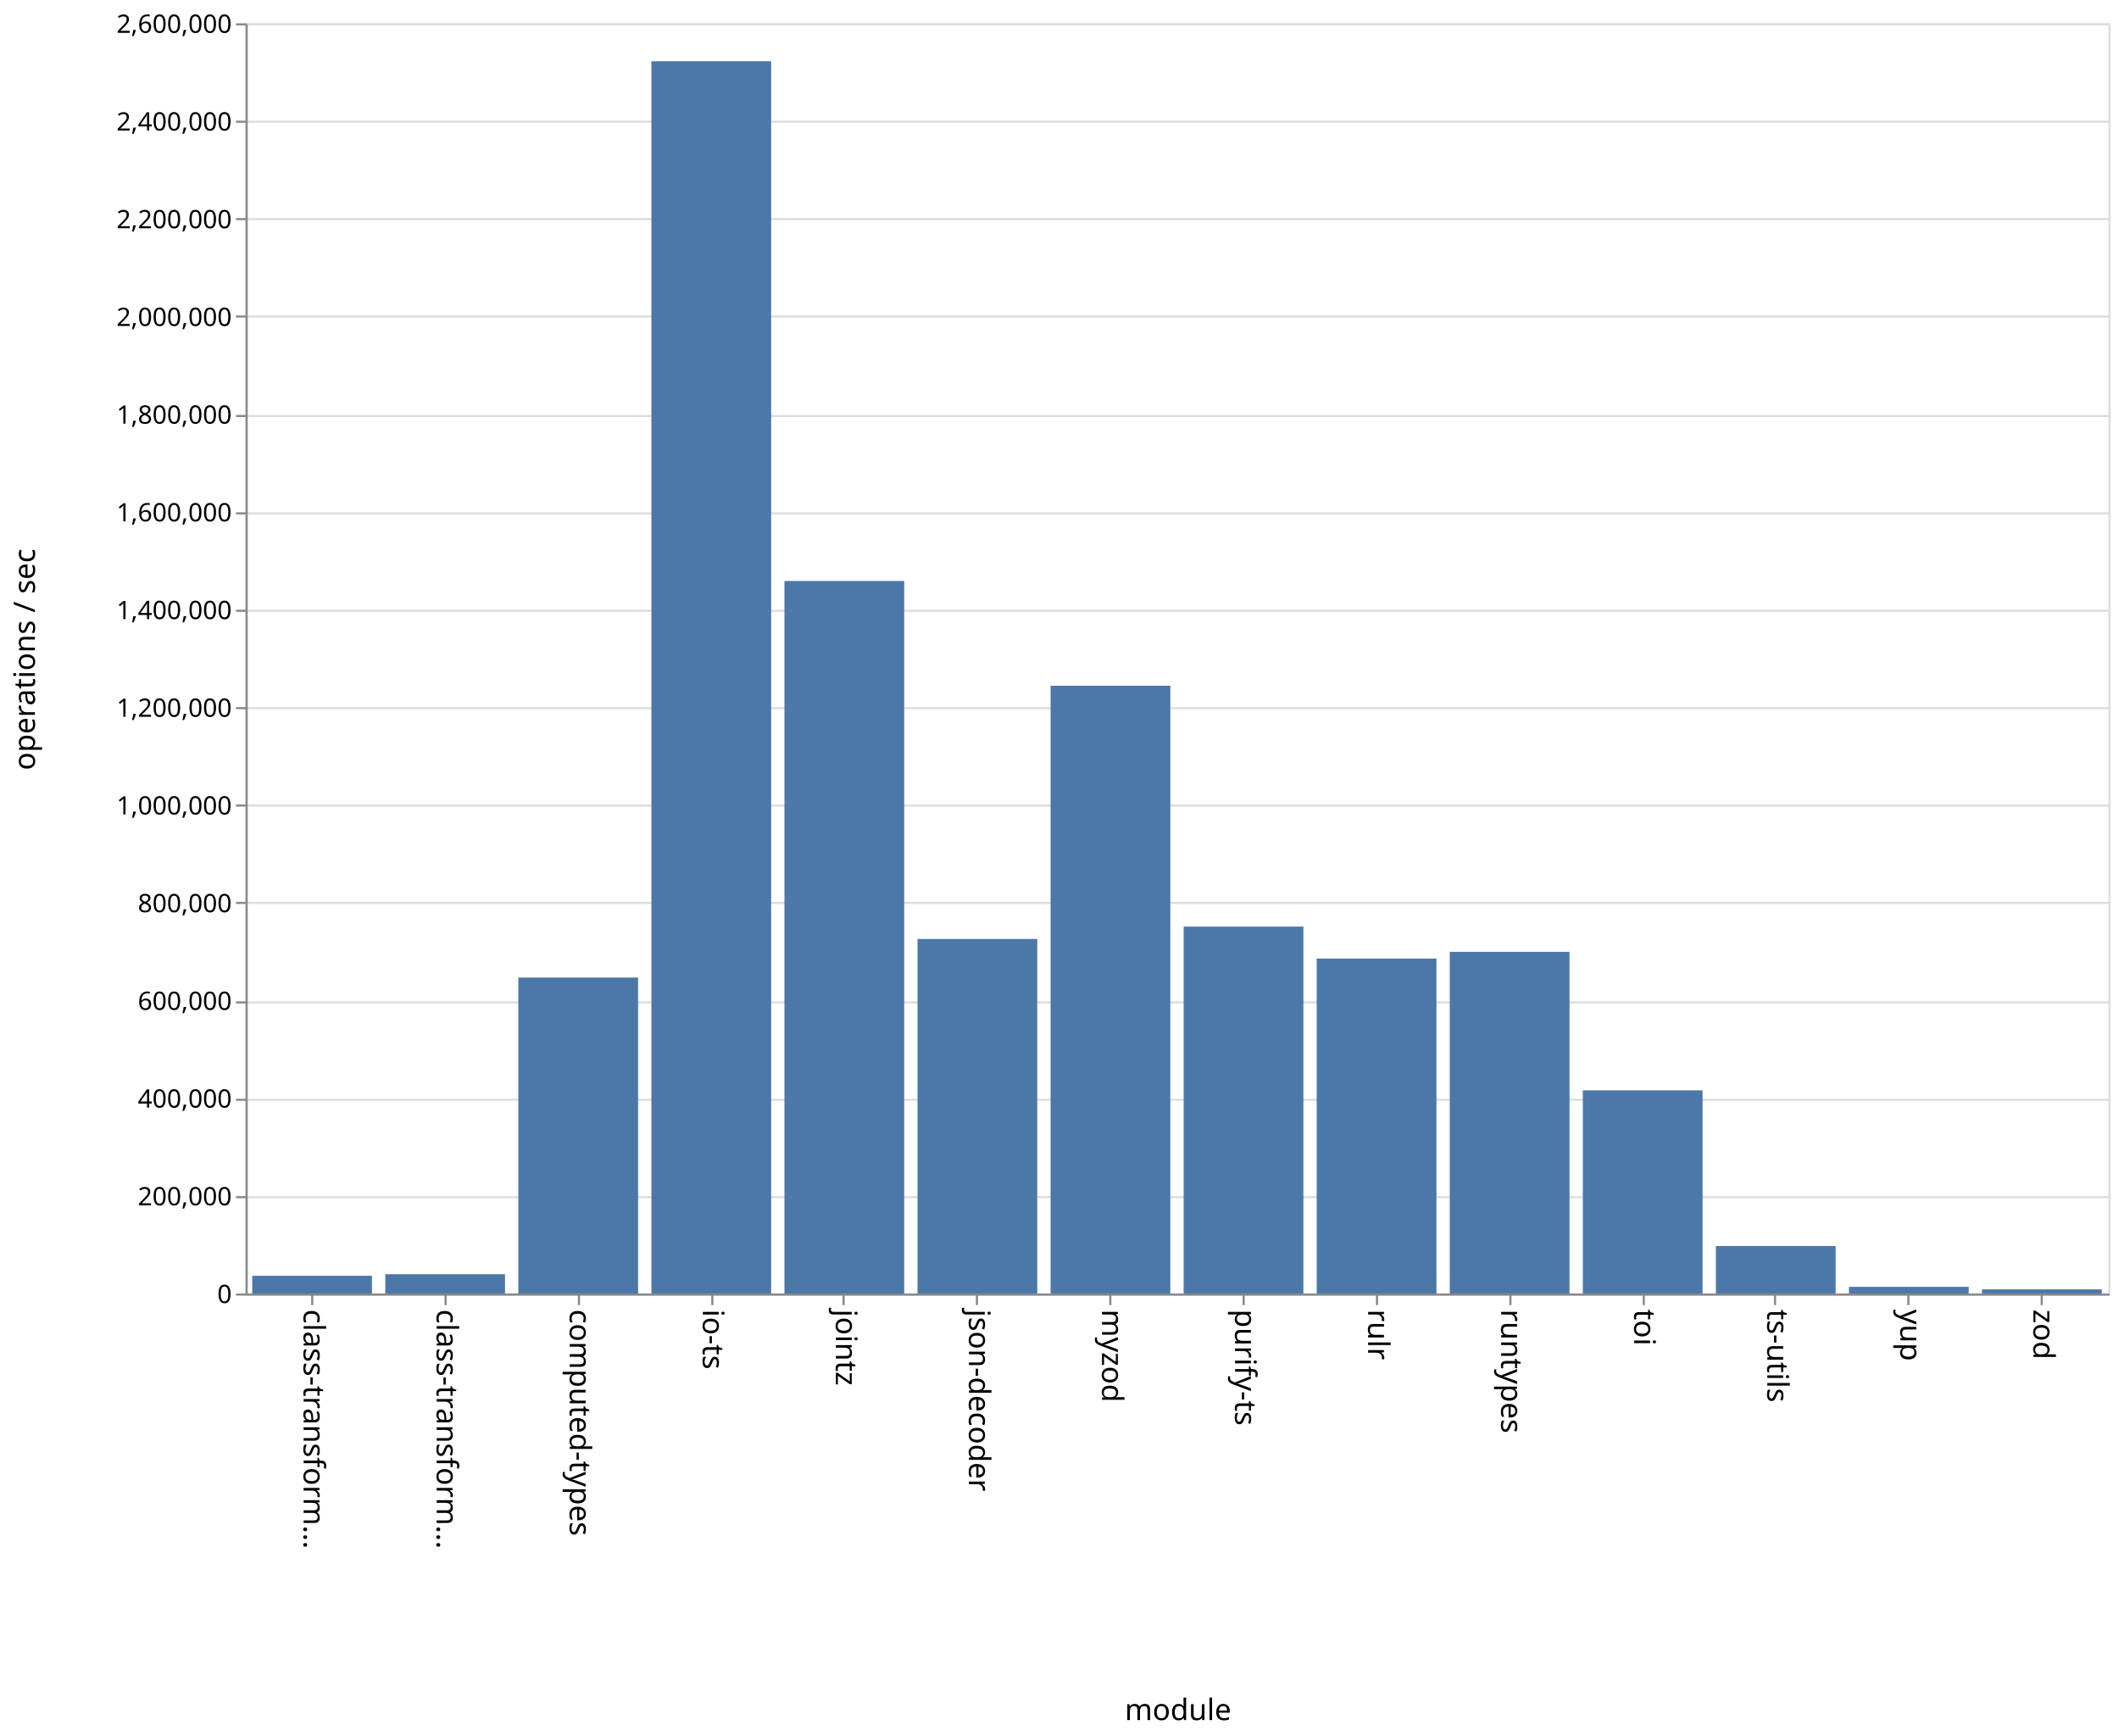
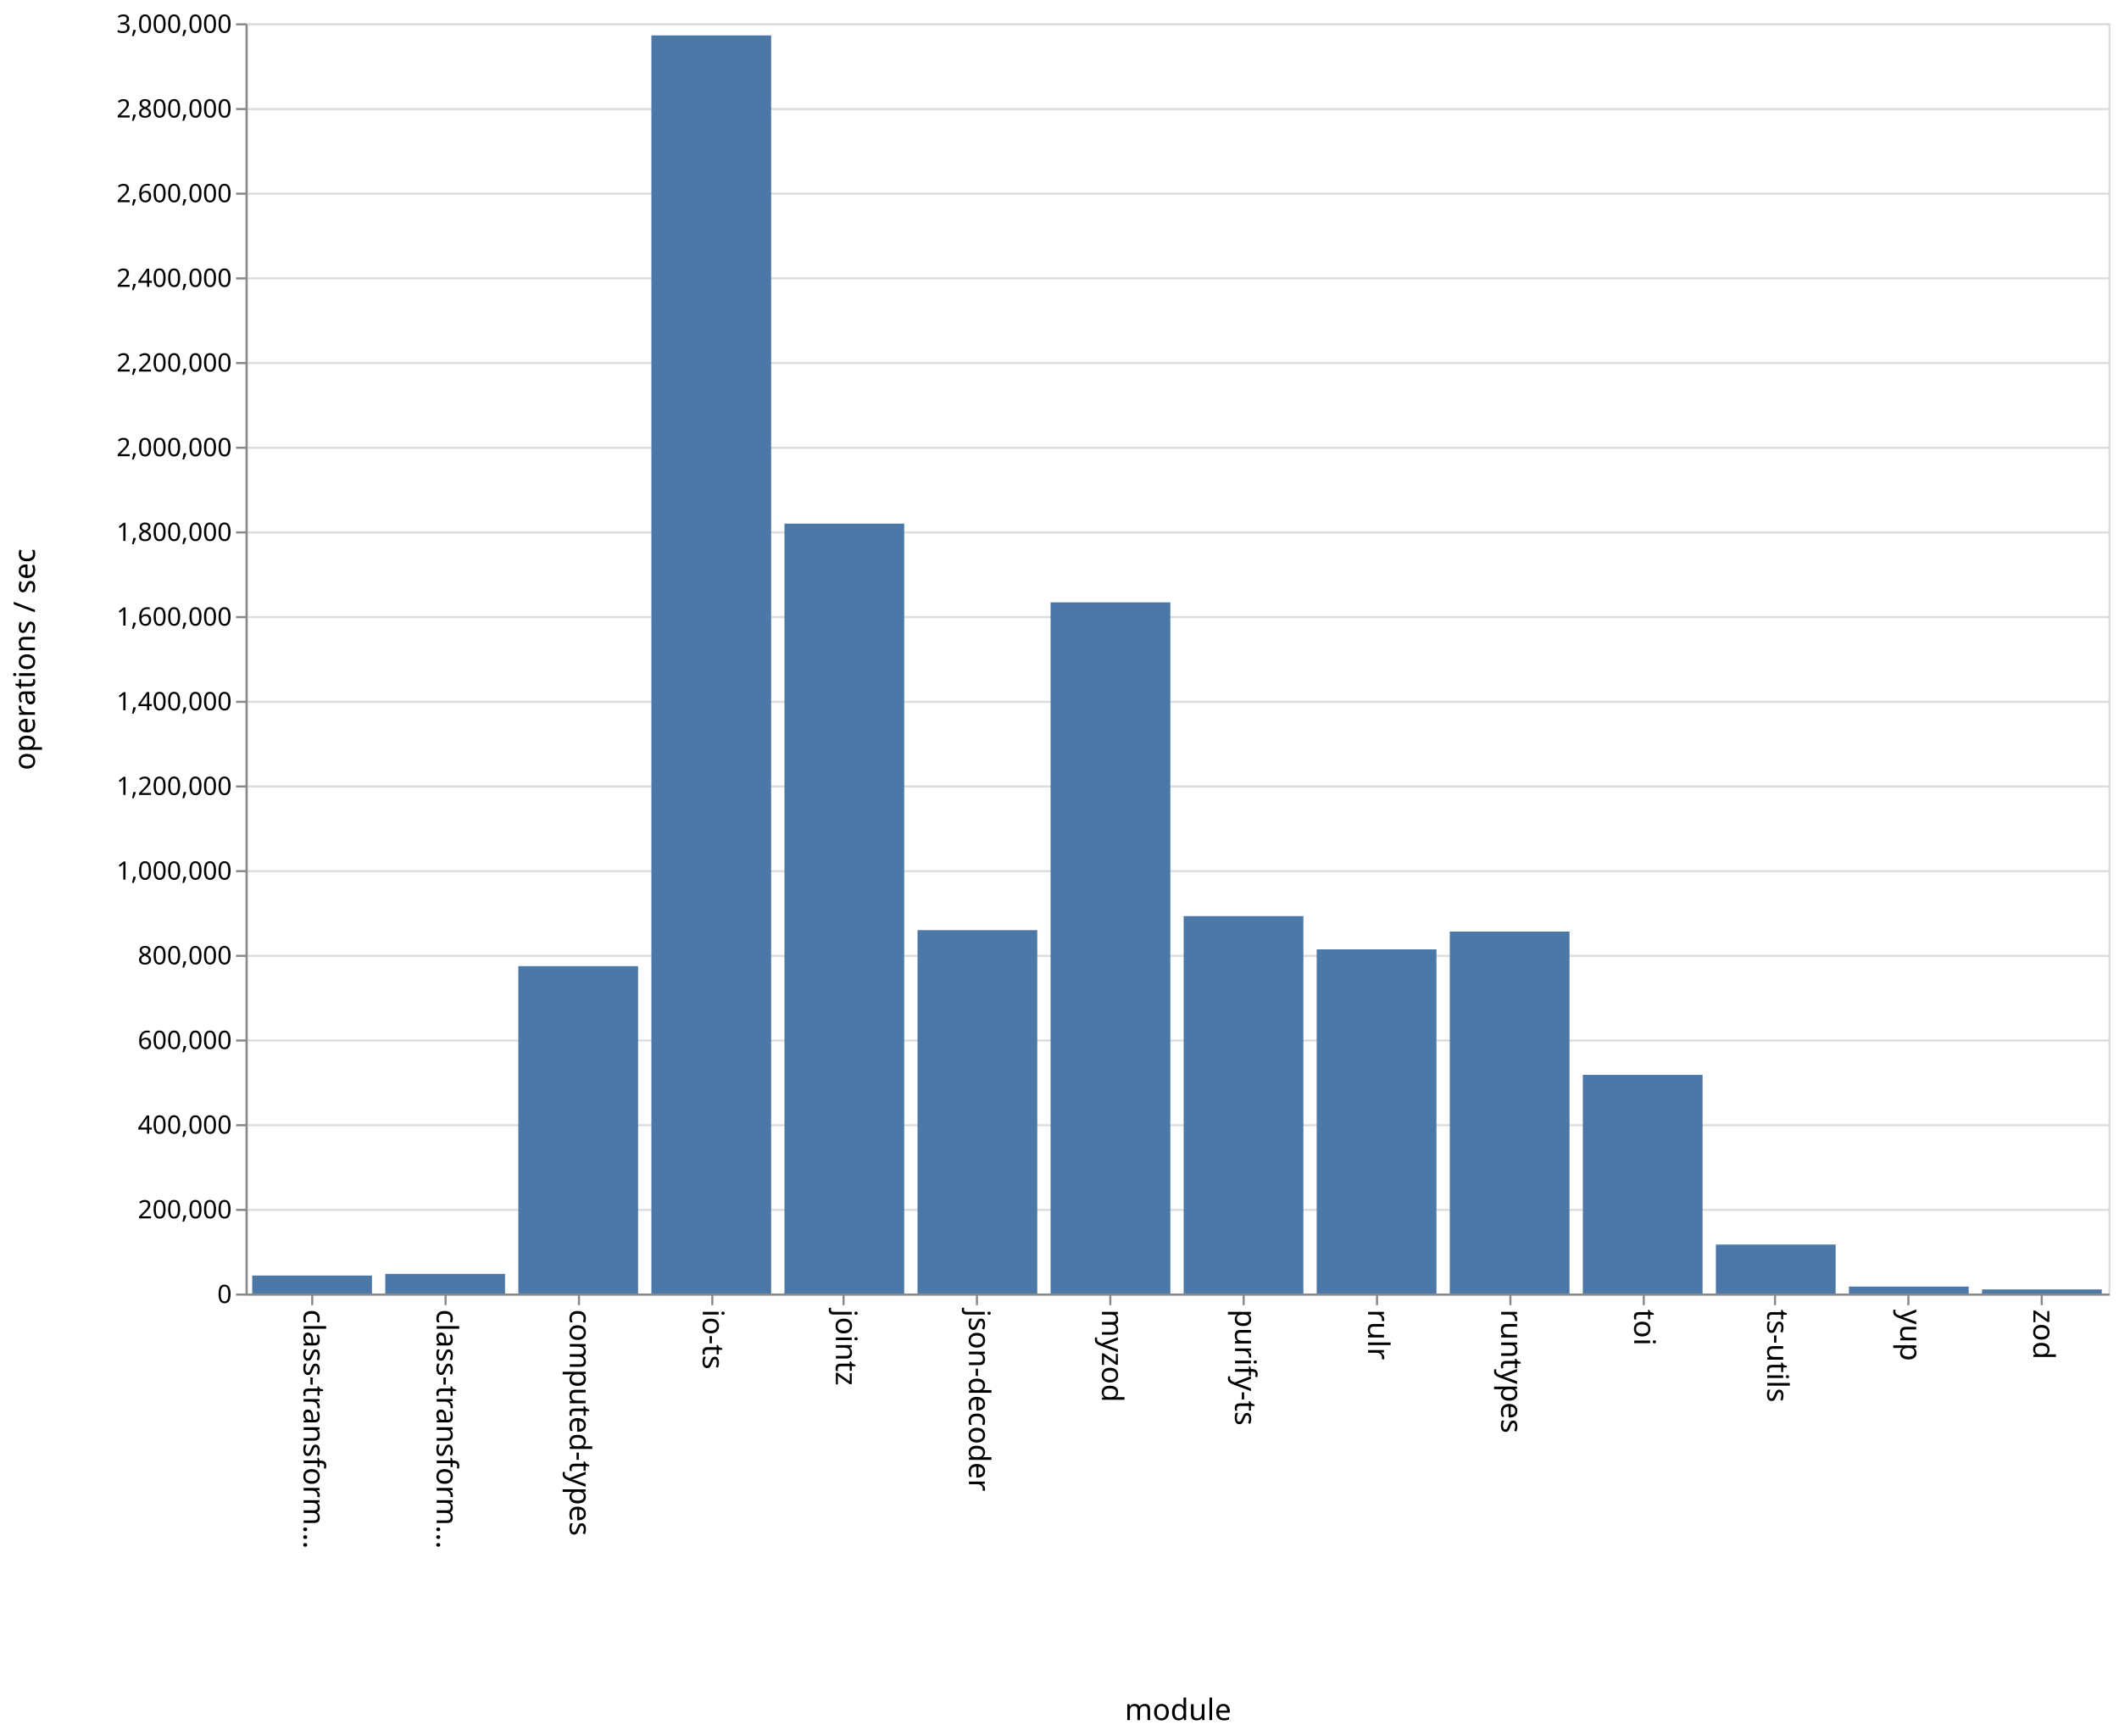
<svg xmlns="http://www.w3.org/2000/svg" class="marks" width="1001" height="820">
  <path fill="#fff" d="M0 0h1001v820H0z" />
  <g class="mark-group role-frame root" aria-roledescription="group mark container" fill="none" stroke-miterlimit="10">
    <path class="background" aria-hidden="true" d="M116.5 11.5h880v600h-880z" stroke="#ddd" />
    <g class="mark-group role-axis" aria-hidden="true">
      <path class="background" aria-hidden="true" d="M116.5 11.5z" pointer-events="none" />
      <g class="mark-rule role-axis-grid" pointer-events="none" stroke="#ddd">
-         <path d="M116.5 611.5h880M116.5 565.5h880M116.5 519.5h880M116.5 473.5h880M116.5 426.5h880M116.5 380.5h880M116.5 334.5h880M116.5 288.5h880M116.5 242.5h880M116.5 196.5h880M116.5 149.5h880M116.5 103.5h880M116.5 57.5h880M116.5 11.5h880" />
+         <path d="M116.5 611.5h880M116.5 571.5h880M116.5 531.5h880M116.5 491.5h880M116.5 451.5h880M116.5 411.5h880M116.5 371.5h880M116.5 331.5h880M116.5 291.5h880M116.5 251.5h880M116.5 211.5h880M116.5 171.5h880M116.5 131.5h880M116.5 91.5h880M116.5 51.5h880M116.5 11.5h880" />
      </g>
    </g>
    <g class="mark-group role-axis" aria-roledescription="axis" aria-label="X-axis titled 'module' for a discrete scale with 14 values: class-transformer-validator-async, class-transformer-validator-sync, computed-types, io-ts, jointz, ending with zod">
      <path class="background" aria-hidden="true" d="M116.5 611.5z" pointer-events="none" />
      <g class="mark-rule role-axis-tick" pointer-events="none" stroke="#888">
        <path d="M147.5 611.5v5M210.5 611.5v5M273.5 611.5v5M336.5 611.5v5M398.5 611.5v5M461.5 611.5v5M524.5 611.5v5M587.5 611.5v5M650.5 611.5v5M713.5 611.5v5M776.5 611.5v5M838.5 611.5v5M901.5 611.5v5M964.5 611.5v5" />
      </g>
      <g class="mark-text role-axis-label" pointer-events="none" font-family="sans-serif" font-size="14" fill="#000">
        <text transform="rotate(90 -237.536 380.964)">
                    class-transform…
                </text>
        <text transform="rotate(90 -206.107 412.393)">
                    class-transform…
                </text>
        <text transform="rotate(90 -174.679 443.821)">
                    computed-types
                </text>
        <text transform="rotate(90 -143.25 475.25)">
                    io-ts
                </text>
        <text transform="rotate(90 -111.821 506.679)">
                    jointz
                </text>
        <text transform="rotate(90 -80.393 538.107)">
                    json-decoder
                </text>
        <text transform="rotate(90 -48.964 569.536)">
                    myzod
                </text>
        <text transform="rotate(90 -17.536 600.964)">
                    purify-ts
                </text>
        <text transform="rotate(90 13.893 632.393)">
                    rulr
                </text>
        <text transform="rotate(90 45.321 663.821)">
                    runtypes
                </text>
        <text transform="rotate(90 76.75 695.25)">
                    toi
                </text>
        <text transform="rotate(90 108.179 726.679)">
                    ts-utils
                </text>
        <text transform="rotate(90 139.607 758.107)">
                    yup
                </text>
        <text transform="rotate(90 171.036 789.536)">
                    zod
                </text>
      </g>
      <path stroke="#888" d="M116.5 611.5h880" pointer-events="none" />
      <text text-anchor="middle" transform="translate(556.5 812.5)" font-family="sans-serif" font-size="14" fill="#000" pointer-events="none">
                module
            </text>
    </g>
-     <g class="mark-group role-axis" aria-roledescription="axis" aria-label="Y-axis titled 'operations / sec' for a linear scale with values from 0 to 2,600,000">
+     <g class="mark-group role-axis" aria-roledescription="axis" aria-label="Y-axis titled 'operations / sec' for a linear scale with values from 0 to 3,000,000">
      <path class="background" aria-hidden="true" d="M116.5 11.5z" pointer-events="none" />
      <g class="mark-rule role-axis-tick" pointer-events="none" stroke="#888">
-         <path d="M116.5 611.5h-5M116.5 565.5h-5M116.5 519.5h-5M116.5 473.5h-5M116.5 426.5h-5M116.5 380.5h-5M116.5 334.5h-5M116.5 288.5h-5M116.5 242.5h-5M116.5 196.5h-5M116.5 149.5h-5M116.5 103.5h-5M116.5 57.5h-5M116.5 11.5h-5" />
+         <path d="M116.5 611.5h-5M116.5 571.5h-5M116.5 531.5h-5M116.5 491.5h-5M116.5 451.5h-5M116.5 411.5h-5M116.5 371.5h-5M116.5 331.5h-5M116.5 291.5h-5M116.5 251.5h-5M116.5 211.5h-5M116.5 171.5h-5M116.5 131.5h-5M116.5 91.5h-5M116.5 51.5h-5M116.5 11.5h-5" />
      </g>
      <g class="mark-text role-axis-label" pointer-events="none" text-anchor="end" font-family="sans-serif" font-size="12" fill="#000">
        <text transform="translate(109.5 615.5)">
                    0
                </text>
-         <text transform="translate(109.5 569.346)">
+         <text transform="translate(109.5 575.5)">
                    200,000
                </text>
-         <text transform="translate(109.5 523.192)">
+         <text transform="translate(109.5 535.5)">
                    400,000
                </text>
-         <text transform="translate(109.5 477.038)">
+         <text transform="translate(109.5 495.5)">
                    600,000
                </text>
-         <text transform="translate(109.5 430.885)">
+         <text transform="translate(109.5 455.5)">
                    800,000
                </text>
-         <text transform="translate(109.5 384.73)">
+         <text transform="translate(109.5 415.5)">
                    1,000,000
                </text>
-         <text transform="translate(109.5 338.577)">
+         <text transform="translate(109.5 375.5)">
                    1,200,000
                </text>
-         <text transform="translate(109.5 292.423)">
+         <text transform="translate(109.5 335.5)">
                    1,400,000
                </text>
-         <text transform="translate(109.5 246.27)">
+         <text transform="translate(109.5 295.5)">
                    1,600,000
                </text>
-         <text transform="translate(109.5 200.115)">
+         <text transform="translate(109.5 255.5)">
                    1,800,000
                </text>
-         <text transform="translate(109.5 153.962)">
+         <text transform="translate(109.5 215.5)">
                    2,000,000
                </text>
-         <text transform="translate(109.5 107.808)">
+         <text transform="translate(109.5 175.5)">
                    2,200,000
                </text>
-         <text transform="translate(109.5 61.654)">
+         <text transform="translate(109.5 135.5)">
                    2,400,000
                </text>
+         <text transform="translate(109.5 95.5)">
+                     2,600,000
+                 </text>
+         <text transform="translate(109.5 55.5)">
+                     2,800,000
+                 </text>
        <text transform="translate(109.5 15.5)">
-                     2,600,000
+                     3,000,000
                </text>
      </g>
      <path stroke="#888" d="M116.5 611.5v-600" pointer-events="none" />
      <text text-anchor="middle" transform="rotate(-90 164 147.5)" font-family="sans-serif" font-size="14" fill="#000" pointer-events="none">
                operations / sec
            </text>
    </g>
    <g class="mark-rect role-mark marks" aria-roledescription="rect mark container" fill="#4c78a8">
-       <path aria-label="operations / sec: 36215; module: class-transformer-validator-async" aria-roledescription="bar" d="M119.143 602.643h56.571V611h-56.571z" />
-       <path aria-label="operations / sec: 39465; module: class-transformer-validator-sync" aria-roledescription="bar" d="M182 601.893h56.571V611H182z" />
-       <path aria-label="operations / sec: 646722; module: computed-types" aria-roledescription="bar" d="M244.857 461.756h56.572V611h-56.572z" />
-       <path aria-label="operations / sec: 2522312; module: io-ts" aria-roledescription="bar" d="M307.714 28.928h56.572V611h-56.572z" />
-       <path aria-label="operations / sec: 1458412; module: jointz" aria-roledescription="bar" d="M370.571 274.443h56.572V611H370.57z" />
-       <path aria-label="operations / sec: 725696; module: json-decoder" aria-roledescription="bar" d="M433.429 443.532H490V611h-56.571z" />
-       <path aria-label="operations / sec: 1243995; module: myzod" aria-roledescription="bar" d="M496.286 323.924h56.571V611h-56.571z" />
-       <path aria-label="operations / sec: 750993; module: purify-ts" aria-roledescription="bar" d="M559.143 437.694h56.571V611h-56.571z" />
-       <path aria-label="operations / sec: 685660; module: rulr" aria-roledescription="bar" d="M622 452.77h56.571V611H622z" />
-       <path aria-label="operations / sec: 699335; module: runtypes" aria-roledescription="bar" d="M684.857 449.615h56.572V611h-56.572z" />
-       <path aria-label="operations / sec: 415774; module: toi" aria-roledescription="bar" d="M747.714 515.052h56.572V611h-56.572z" />
-       <path aria-label="operations / sec: 97185; module: ts-utils" aria-roledescription="bar" d="M810.571 588.573h56.572V611H810.57z" />
-       <path aria-label="operations / sec: 13661; module: yup" aria-roledescription="bar" d="M873.429 607.847H930V611h-56.571z" />
-       <path aria-label="operations / sec: 8460; module: zod" aria-roledescription="bar" d="M936.286 609.048h56.571V611h-56.571z" />
+       <path aria-label="operations / sec: 42402; module: class-transformer-validator-async" aria-roledescription="bar" d="M119.143 602.52h56.571V611h-56.571z" />
+       <path aria-label="operations / sec: 46343; module: class-transformer-validator-sync" aria-roledescription="bar" d="M182 601.731h56.571V611H182z" />
+       <path aria-label="operations / sec: 773158; module: computed-types" aria-roledescription="bar" d="M244.857 456.368h56.572V611h-56.572z" />
+       <path aria-label="operations / sec: 2971348; module: io-ts" aria-roledescription="bar" d="M307.714 16.73h56.572V611h-56.572z" />
+       <path aria-label="operations / sec: 1818303; module: jointz" aria-roledescription="bar" d="M370.571 247.34h56.572V611H370.57z" />
+       <path aria-label="operations / sec: 858201; module: json-decoder" aria-roledescription="bar" d="M433.429 439.36H490V611h-56.571z" />
+       <path aria-label="operations / sec: 1632371; module: myzod" aria-roledescription="bar" d="M496.286 284.526h56.571V611h-56.571z" />
+       <path aria-label="operations / sec: 891359; module: purify-ts" aria-roledescription="bar" d="M559.143 432.728h56.571V611h-56.571z" />
+       <path aria-label="operations / sec: 812772; module: rulr" aria-roledescription="bar" d="M622 448.446h56.571V611H622z" />
+       <path aria-label="operations / sec: 854875; module: runtypes" aria-roledescription="bar" d="M684.857 440.025h56.572V611h-56.572z" />
+       <path aria-label="operations / sec: 516376; module: toi" aria-roledescription="bar" d="M747.714 507.725h56.572V611h-56.572z" />
+       <path aria-label="operations / sec: 115622; module: ts-utils" aria-roledescription="bar" d="M810.571 587.876h56.572V611H810.57z" />
+       <path aria-label="operations / sec: 16360; module: yup" aria-roledescription="bar" d="M873.429 607.728H930V611h-56.571z" />
+       <path aria-label="operations / sec: 9589; module: zod" aria-roledescription="bar" d="M936.286 609.082h56.571V611h-56.571z" />
    </g>
  </g>
</svg>
